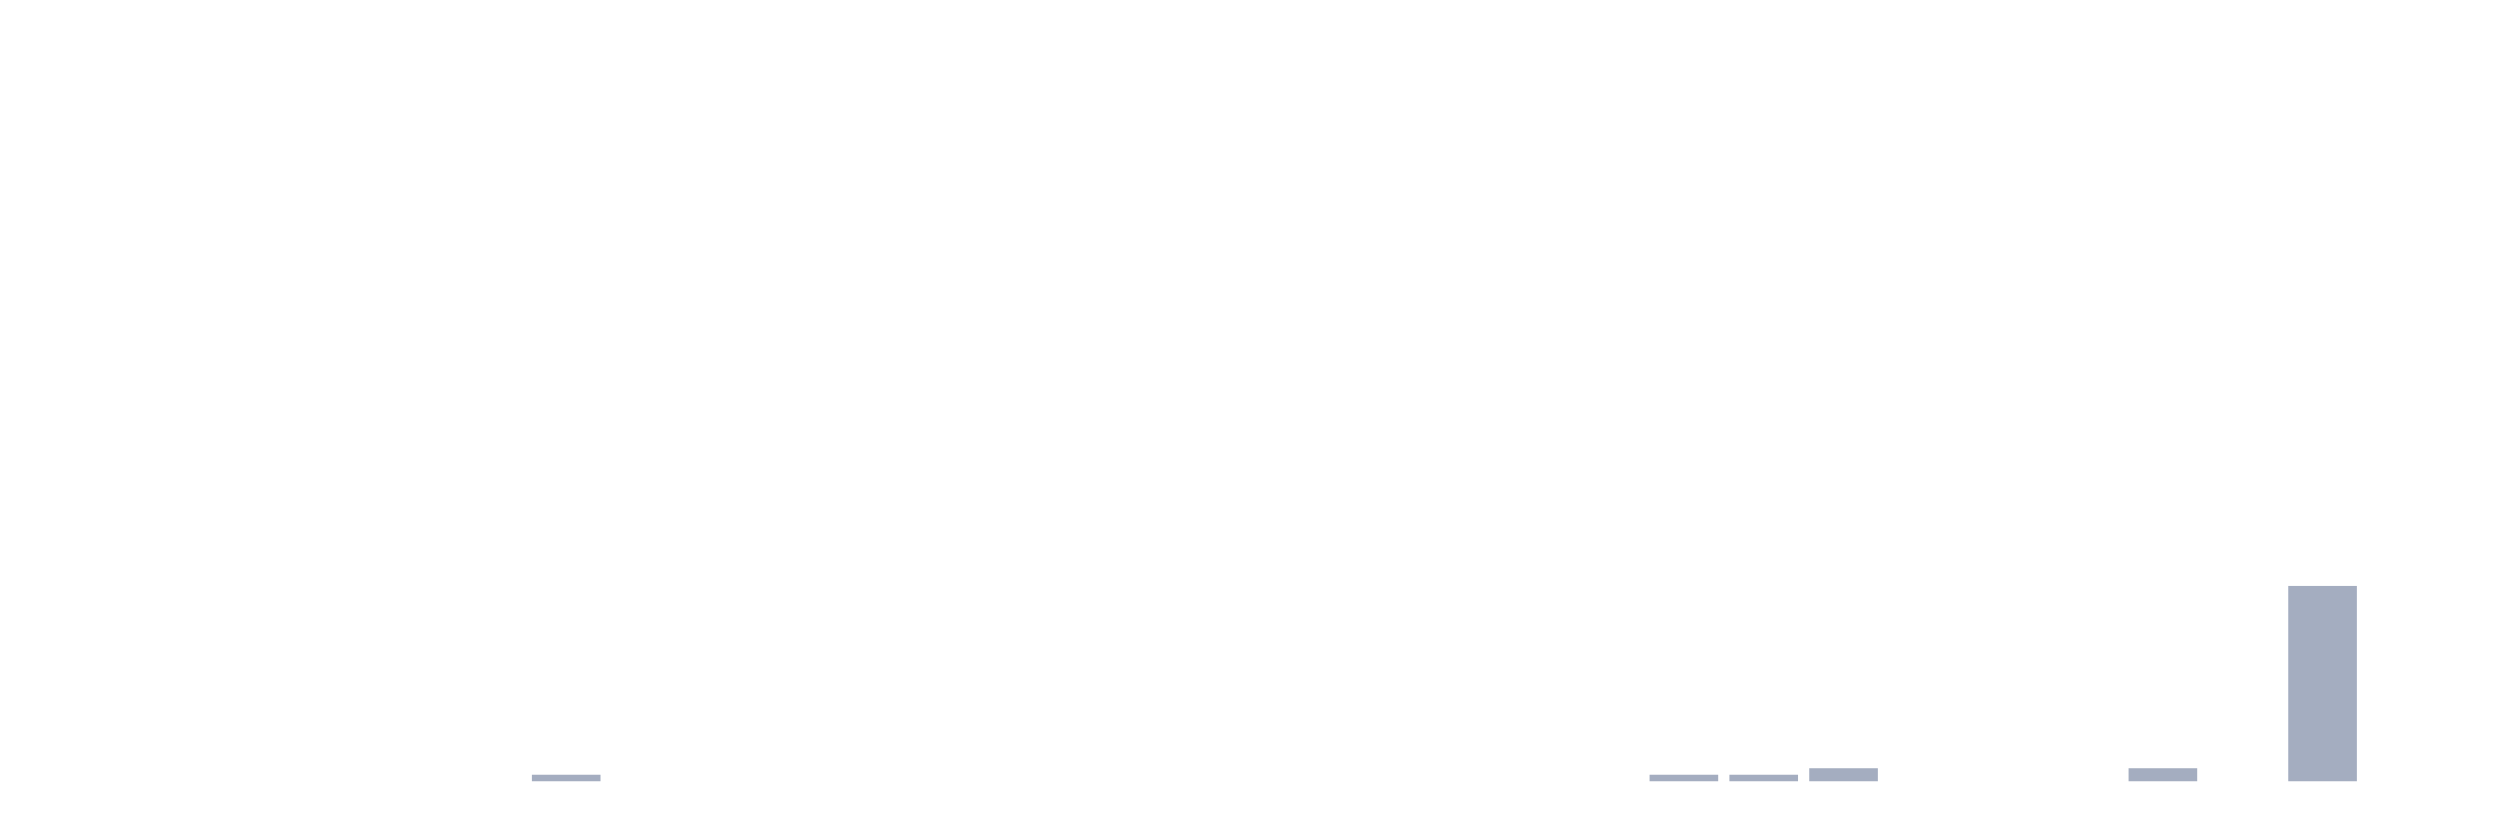
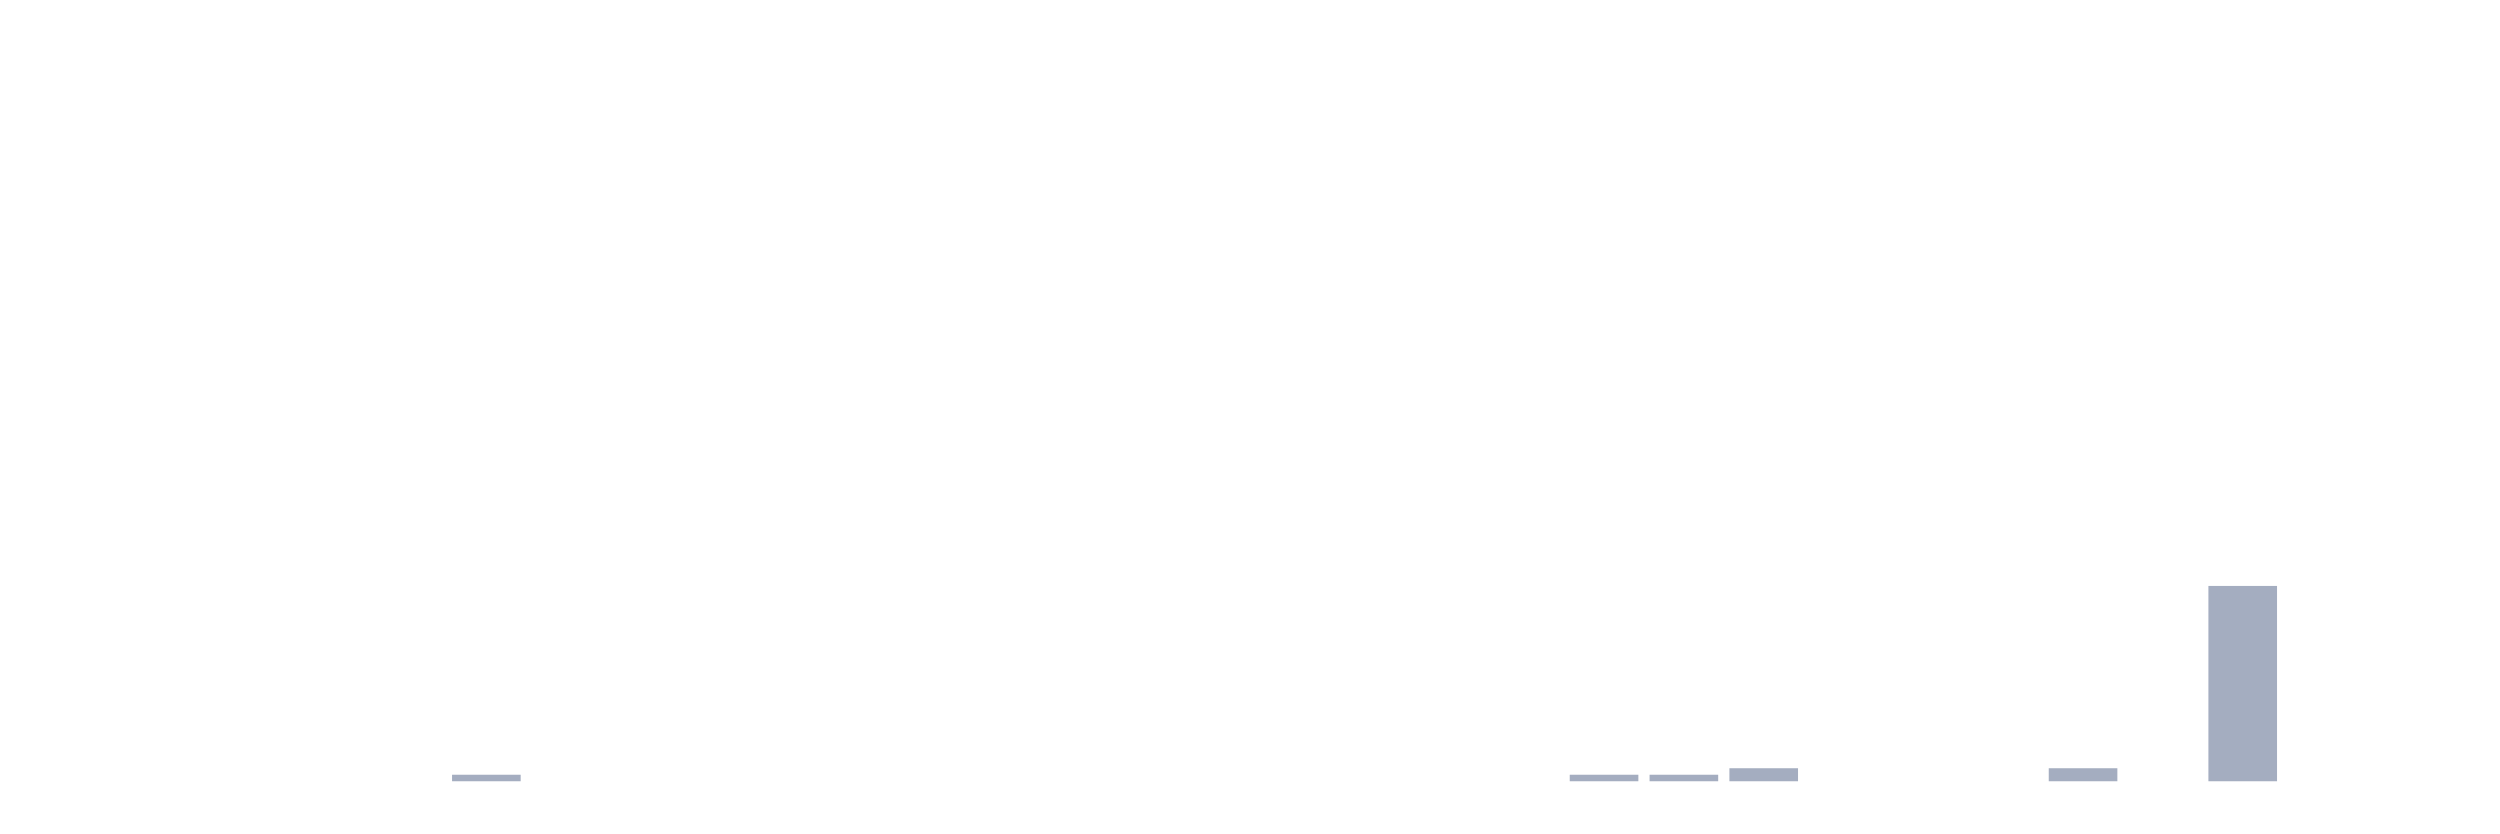
<svg xmlns="http://www.w3.org/2000/svg" viewBox="0 0 480 160">
  <g transform="translate(10,10)">
    <rect class="bar" x="0.153" width="13.175" y="140" height="0" fill="rgb(164,173,192)" />
    <rect class="bar" x="15.482" width="13.175" y="140" height="0" fill="rgb(164,173,192)" />
    <rect class="bar" x="30.81" width="13.175" y="140" height="0" fill="rgb(164,173,192)" />
    <rect class="bar" x="46.138" width="13.175" y="140" height="0" fill="rgb(164,173,192)" />
    <rect class="bar" x="61.466" width="13.175" y="140" height="0" fill="rgb(164,173,192)" />
-     <rect class="bar" x="76.794" width="13.175" y="140" height="0" fill="rgb(164,173,192)" />
-     <rect class="bar" x="92.123" width="13.175" y="138.75" height="1.25" fill="rgb(164,173,192)" />
+     <rect class="bar" x="76.794" width="13.175" y="138.75" height="1.25" fill="rgb(164,173,192)" />
+     <rect class="bar" x="92.123" width="13.175" y="140" height="0" fill="rgb(164,173,192)" />
    <rect class="bar" x="107.451" width="13.175" y="140" height="0" fill="rgb(164,173,192)" />
    <rect class="bar" x="122.779" width="13.175" y="140" height="0" fill="rgb(164,173,192)" />
    <rect class="bar" x="138.107" width="13.175" y="140" height="0" fill="rgb(164,173,192)" />
    <rect class="bar" x="153.436" width="13.175" y="140" height="0" fill="rgb(164,173,192)" />
    <rect class="bar" x="168.764" width="13.175" y="140" height="0" fill="rgb(164,173,192)" />
    <rect class="bar" x="184.092" width="13.175" y="140" height="0" fill="rgb(164,173,192)" />
    <rect class="bar" x="199.42" width="13.175" y="140" height="0" fill="rgb(164,173,192)" />
    <rect class="bar" x="214.748" width="13.175" y="140" height="0" fill="rgb(164,173,192)" />
    <rect class="bar" x="230.077" width="13.175" y="140" height="0" fill="rgb(164,173,192)" />
    <rect class="bar" x="245.405" width="13.175" y="140" height="0" fill="rgb(164,173,192)" />
    <rect class="bar" x="260.733" width="13.175" y="140" height="0" fill="rgb(164,173,192)" />
    <rect class="bar" x="276.061" width="13.175" y="140" height="0" fill="rgb(164,173,192)" />
-     <rect class="bar" x="291.39" width="13.175" y="140" height="0" fill="rgb(164,173,192)" />
+     <rect class="bar" x="291.39" width="13.175" y="138.75" height="1.25" fill="rgb(164,173,192)" />
    <rect class="bar" x="306.718" width="13.175" y="138.75" height="1.25" fill="rgb(164,173,192)" />
-     <rect class="bar" x="322.046" width="13.175" y="138.75" height="1.25" fill="rgb(164,173,192)" />
-     <rect class="bar" x="337.374" width="13.175" y="137.5" height="2.5" fill="rgb(164,173,192)" />
+     <rect class="bar" x="322.046" width="13.175" y="137.5" height="2.5" fill="rgb(164,173,192)" />
+     <rect class="bar" x="337.374" width="13.175" y="140" height="0" fill="rgb(164,173,192)" />
    <rect class="bar" x="352.702" width="13.175" y="140" height="0" fill="rgb(164,173,192)" />
    <rect class="bar" x="368.031" width="13.175" y="140" height="0" fill="rgb(164,173,192)" />
-     <rect class="bar" x="383.359" width="13.175" y="140" height="0" fill="rgb(164,173,192)" />
-     <rect class="bar" x="398.687" width="13.175" y="137.5" height="2.5" fill="rgb(164,173,192)" />
-     <rect class="bar" x="414.015" width="13.175" y="140" height="0" fill="rgb(164,173,192)" />
-     <rect class="bar" x="429.344" width="13.175" y="102.5" height="37.5" fill="rgb(164,173,192)" />
+     <rect class="bar" x="383.359" width="13.175" y="137.5" height="2.5" fill="rgb(164,173,192)" />
+     <rect class="bar" x="398.687" width="13.175" y="140" height="0" fill="rgb(164,173,192)" />
+     <rect class="bar" x="414.015" width="13.175" y="102.5" height="37.5" fill="rgb(164,173,192)" />
+     <rect class="bar" x="429.344" width="13.175" y="140" height="0" fill="rgb(164,173,192)" />
    <rect class="bar" x="444.672" width="13.175" y="140" height="0" fill="rgb(164,173,192)" />
  </g>
</svg>
